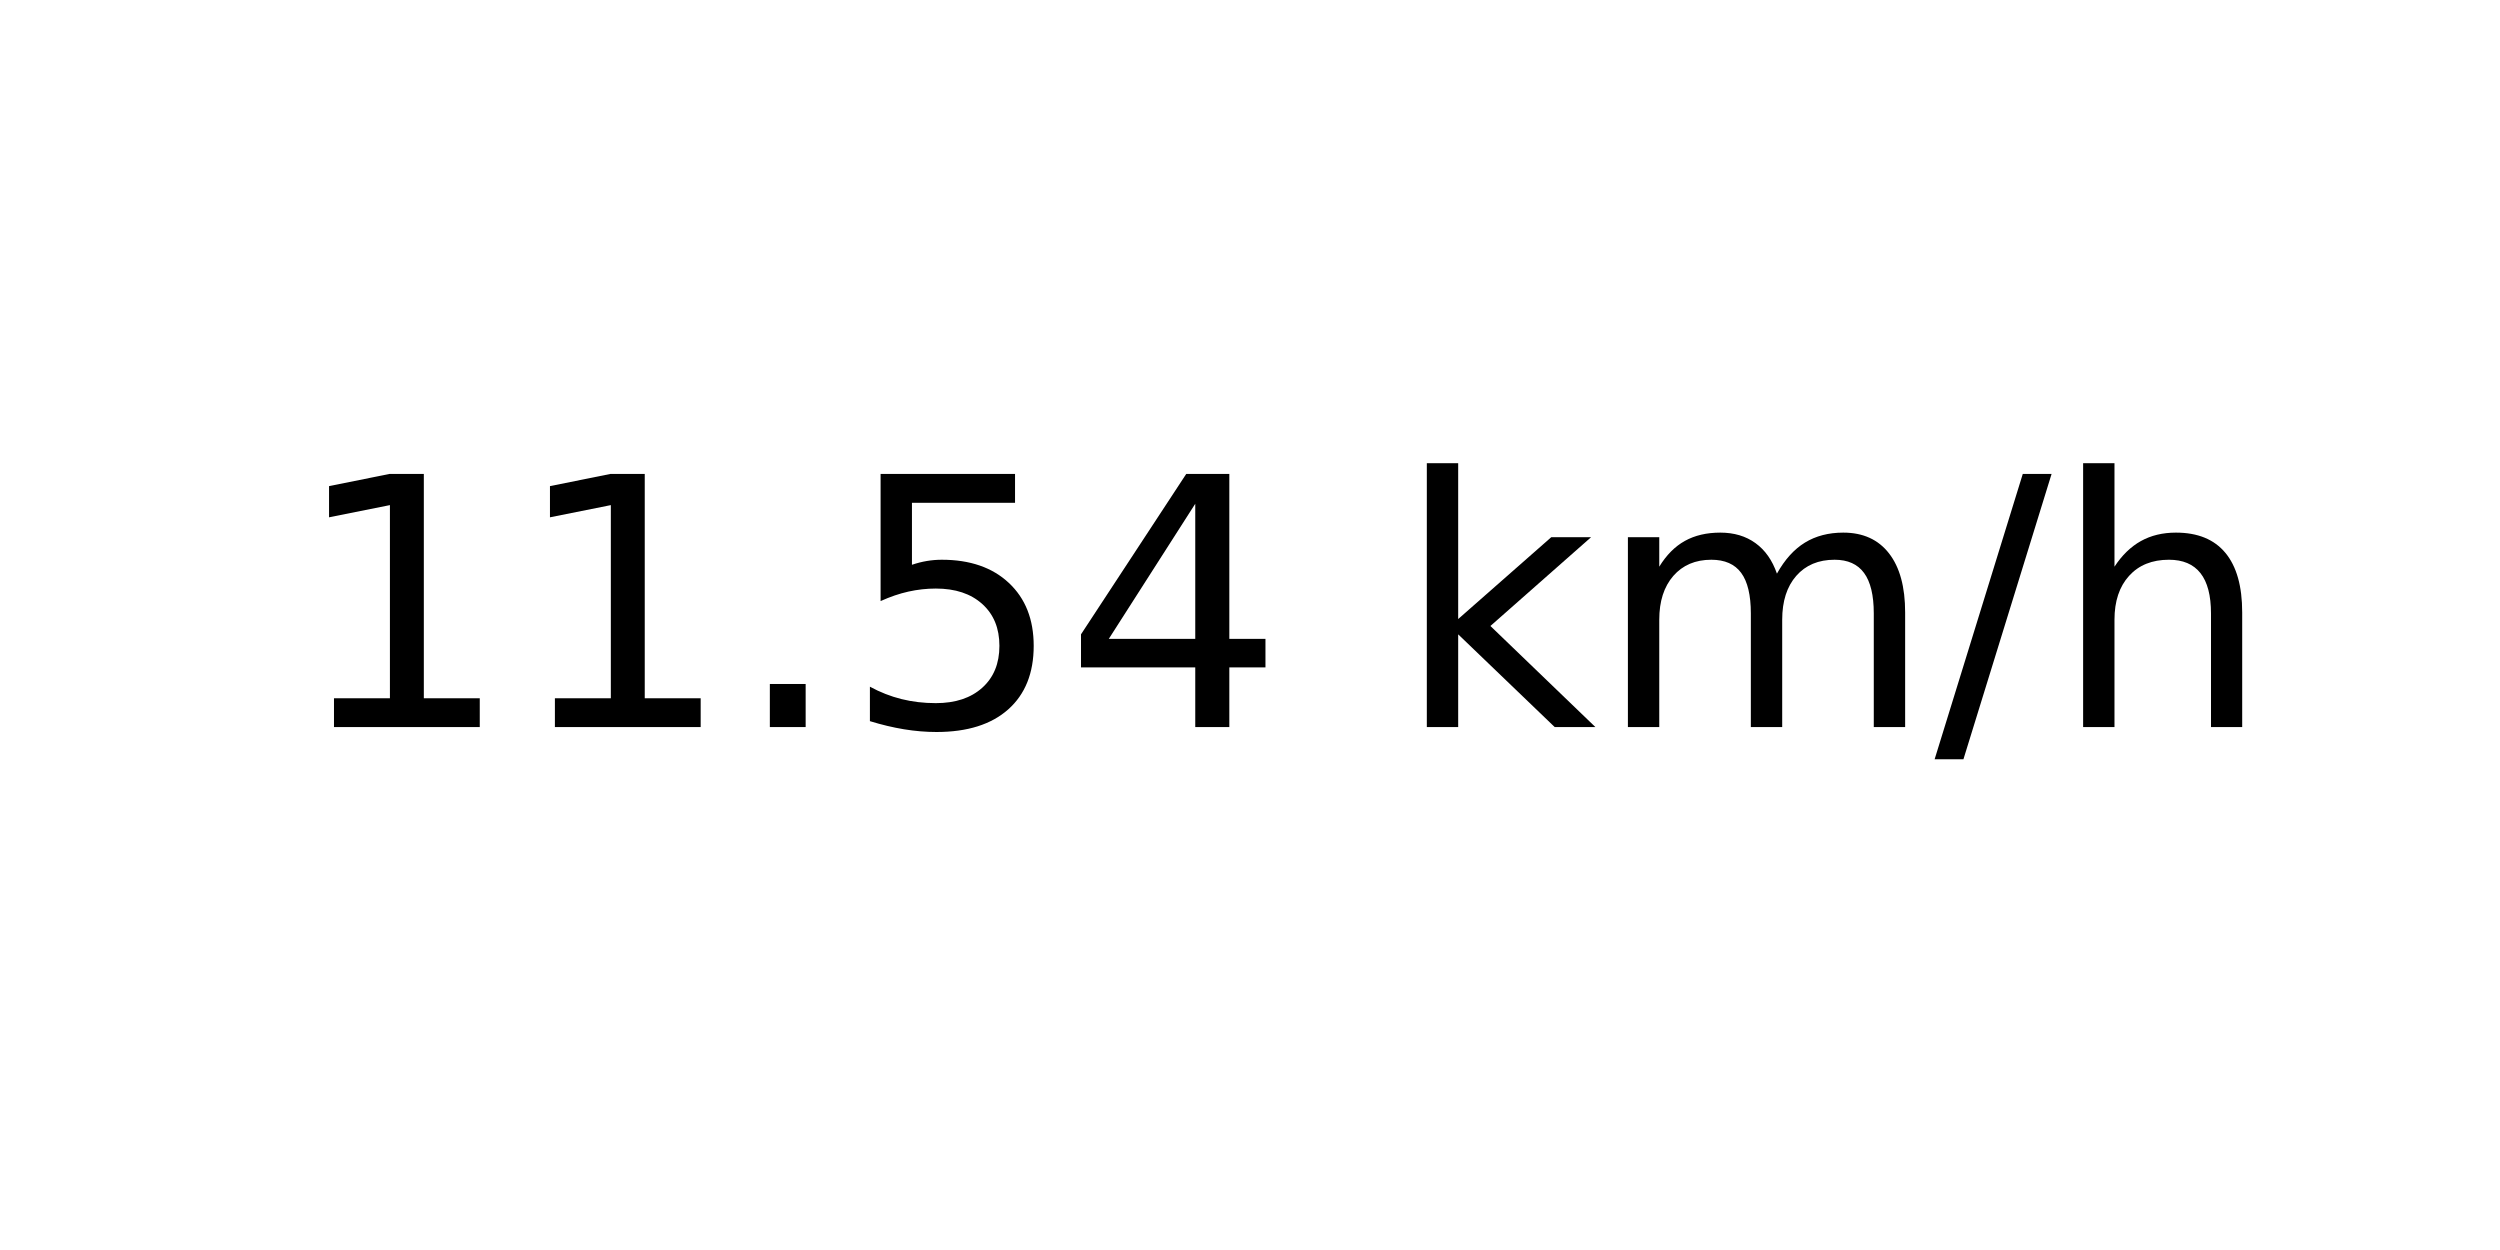
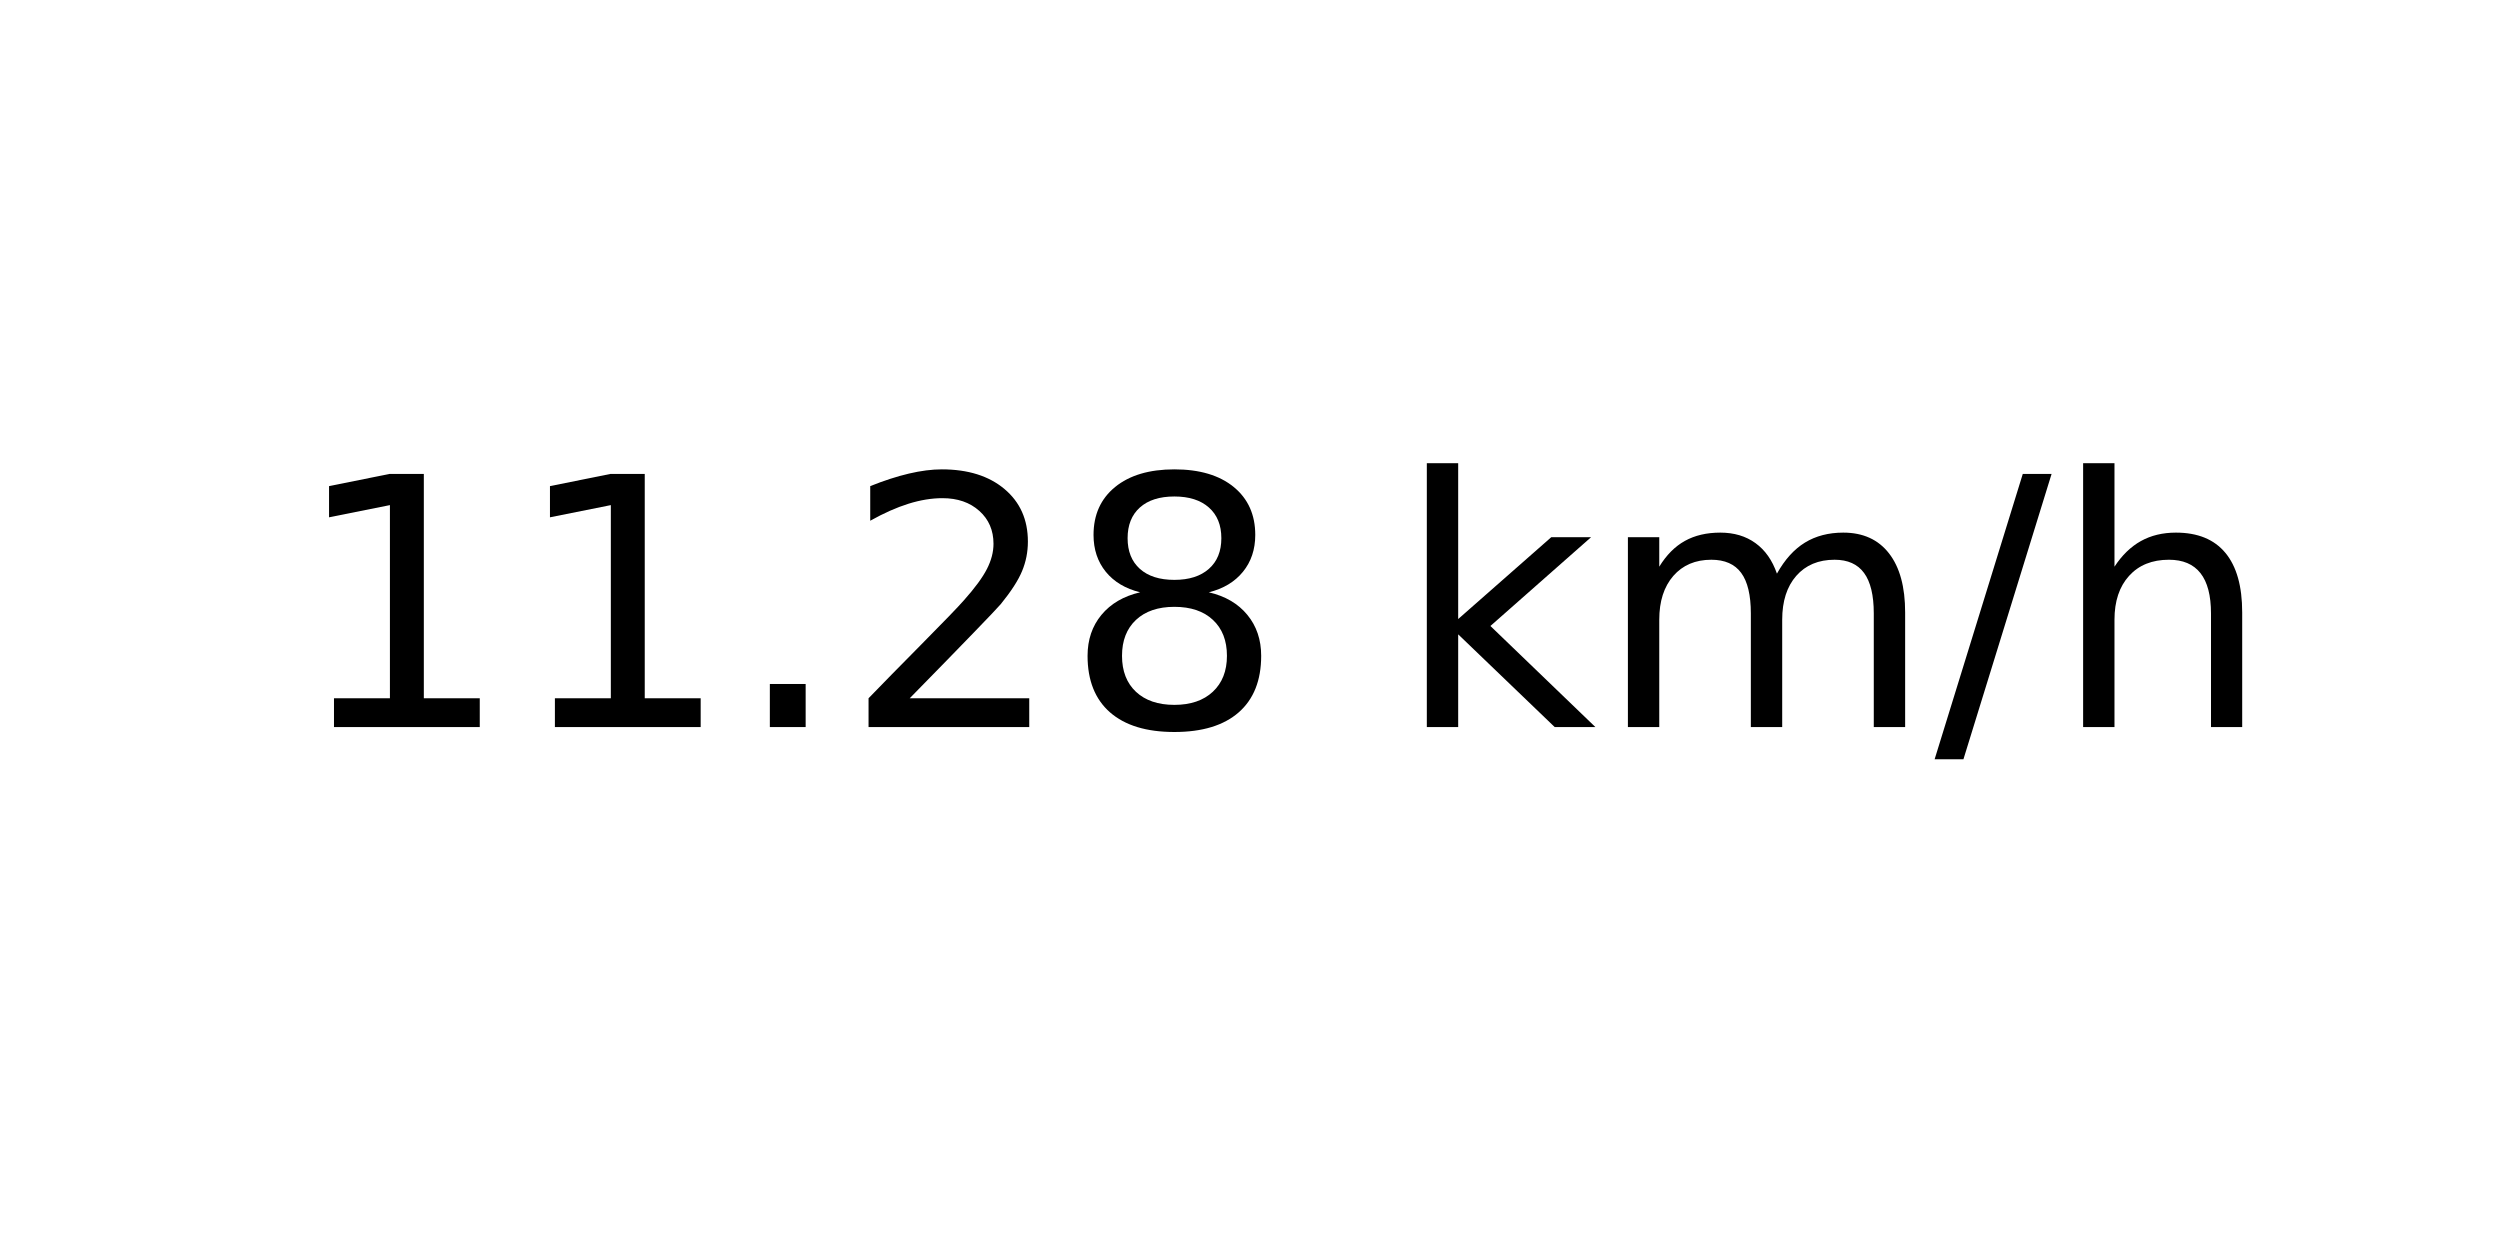
<svg xmlns="http://www.w3.org/2000/svg" xmlns:xlink="http://www.w3.org/1999/xlink" width="72pt" height="36pt" viewBox="0 0 72 36" version="1.1">
  <defs>
    <style type="text/css">*{stroke-linejoin: round; stroke-linecap: butt}</style>
  </defs>
  <g id="figure_1">
    <g id="axes_1">
      <g id="text_1">
        <g transform="translate(8.378125 20.93937) scale(0.1 -0.1)">
          <defs>
            <path id="DejaVuSans-31" d="M 794 531  L 1825 531  L 1825 4091  L 703 3866  L 703 4441  L 1819 4666  L 2450 4666  L 2450 531  L 3481 531  L 3481 0  L 794 0  L 794 531  z " transform="scale(0.015625)" />
            <path id="DejaVuSans-2e" d="M 684 794  L 1344 794  L 1344 0  L 684 0  L 684 794  z " transform="scale(0.015625)" />
-             <path id="DejaVuSans-35" d="M 691 4666  L 3169 4666  L 3169 4134  L 1269 4134  L 1269 2991  Q 1406 3038 1543 3061  Q 1681 3084 1819 3084  Q 2600 3084 3056 2656  Q 3513 2228 3513 1497  Q 3513 744 3044 326  Q 2575 -91 1722 -91  Q 1428 -91 1123 -41  Q 819 9 494 109  L 494 744  Q 775 591 1075 516  Q 1375 441 1709 441  Q 2250 441 2565 725  Q 2881 1009 2881 1497  Q 2881 1984 2565 2268  Q 2250 2553 1709 2553  Q 1456 2553 1204 2497  Q 953 2441 691 2322  L 691 4666  z " transform="scale(0.015625)" />
-             <path id="DejaVuSans-34" d="M 2419 4116  L 825 1625  L 2419 1625  L 2419 4116  z M 2253 4666  L 3047 4666  L 3047 1625  L 3713 1625  L 3713 1100  L 3047 1100  L 3047 0  L 2419 0  L 2419 1100  L 313 1100  L 313 1709  L 2253 4666  z " transform="scale(0.015625)" />
+             <path id="DejaVuSans-32" d="M 1228 531  L 3431 531  L 3431 0  L 469 0  L 469 531  Q 828 903 1448 1529  Q 2069 2156 2228 2338  Q 2531 2678 2651 2914  Q 2772 3150 2772 3378  Q 2772 3750 2511 3984  Q 2250 4219 1831 4219  Q 1534 4219 1204 4116  Q 875 4013 500 3803  L 500 4441  Q 881 4594 1212 4672  Q 1544 4750 1819 4750  Q 2544 4750 2975 4387  Q 3406 4025 3406 3419  Q 3406 3131 3298 2873  Q 3191 2616 2906 2266  Q 2828 2175 2409 1742  Q 1991 1309 1228 531  z " transform="scale(0.015625)" />
+             <path id="DejaVuSans-38" d="M 2034 2216  Q 1584 2216 1326 1975  Q 1069 1734 1069 1313  Q 1069 891 1326 650  Q 1584 409 2034 409  Q 2484 409 2743 651  Q 3003 894 3003 1313  Q 3003 1734 2745 1975  Q 2488 2216 2034 2216  z M 1403 2484  Q 997 2584 770 2862  Q 544 3141 544 3541  Q 544 4100 942 4425  Q 1341 4750 2034 4750  Q 2731 4750 3128 4425  Q 3525 4100 3525 3541  Q 3525 3141 3298 2862  Q 3072 2584 2669 2484  Q 3125 2378 3379 2068  Q 3634 1759 3634 1313  Q 3634 634 3220 271  Q 2806 -91 2034 -91  Q 1263 -91 848 271  Q 434 634 434 1313  Q 434 1759 690 2068  Q 947 2378 1403 2484  z M 1172 3481  Q 1172 3119 1398 2916  Q 1625 2713 2034 2713  Q 2441 2713 2670 2916  Q 2900 3119 2900 3481  Q 2900 3844 2670 4047  Q 2441 4250 2034 4250  Q 1625 4250 1398 4047  Q 1172 3844 1172 3481  z " transform="scale(0.015625)" />
            <path id="DejaVuSans-20" transform="scale(0.015625)" />
            <path id="DejaVuSans-6b" d="M 581 4863  L 1159 4863  L 1159 1991  L 2875 3500  L 3609 3500  L 1753 1863  L 3688 0  L 2938 0  L 1159 1709  L 1159 0  L 581 0  L 581 4863  z " transform="scale(0.015625)" />
            <path id="DejaVuSans-6d" d="M 3328 2828  Q 3544 3216 3844 3400  Q 4144 3584 4550 3584  Q 5097 3584 5394 3201  Q 5691 2819 5691 2113  L 5691 0  L 5113 0  L 5113 2094  Q 5113 2597 4934 2840  Q 4756 3084 4391 3084  Q 3944 3084 3684 2787  Q 3425 2491 3425 1978  L 3425 0  L 2847 0  L 2847 2094  Q 2847 2600 2669 2842  Q 2491 3084 2119 3084  Q 1678 3084 1418 2786  Q 1159 2488 1159 1978  L 1159 0  L 581 0  L 581 3500  L 1159 3500  L 1159 2956  Q 1356 3278 1631 3431  Q 1906 3584 2284 3584  Q 2666 3584 2933 3390  Q 3200 3197 3328 2828  z " transform="scale(0.015625)" />
            <path id="DejaVuSans-2f" d="M 1625 4666  L 2156 4666  L 531 -594  L 0 -594  L 1625 4666  z " transform="scale(0.015625)" />
            <path id="DejaVuSans-68" d="M 3513 2113  L 3513 0  L 2938 0  L 2938 2094  Q 2938 2591 2744 2837  Q 2550 3084 2163 3084  Q 1697 3084 1428 2787  Q 1159 2491 1159 1978  L 1159 0  L 581 0  L 581 4863  L 1159 4863  L 1159 2956  Q 1366 3272 1645 3428  Q 1925 3584 2291 3584  Q 2894 3584 3203 3211  Q 3513 2838 3513 2113  z " transform="scale(0.015625)" />
          </defs>
          <use xlink:href="#DejaVuSans-31" />
          <use xlink:href="#DejaVuSans-31" x="63.623" />
          <use xlink:href="#DejaVuSans-2e" x="127.246" />
-           <use xlink:href="#DejaVuSans-35" x="159.033" />
-           <use xlink:href="#DejaVuSans-34" x="222.656" />
+           <use xlink:href="#DejaVuSans-32" x="159.033" />
+           <use xlink:href="#DejaVuSans-38" x="222.656" />
          <use xlink:href="#DejaVuSans-20" x="286.279" />
          <use xlink:href="#DejaVuSans-6b" x="318.066" />
          <use xlink:href="#DejaVuSans-6d" x="375.977" />
          <use xlink:href="#DejaVuSans-2f" x="473.389" />
          <use xlink:href="#DejaVuSans-68" x="507.08" />
        </g>
      </g>
    </g>
  </g>
</svg>
